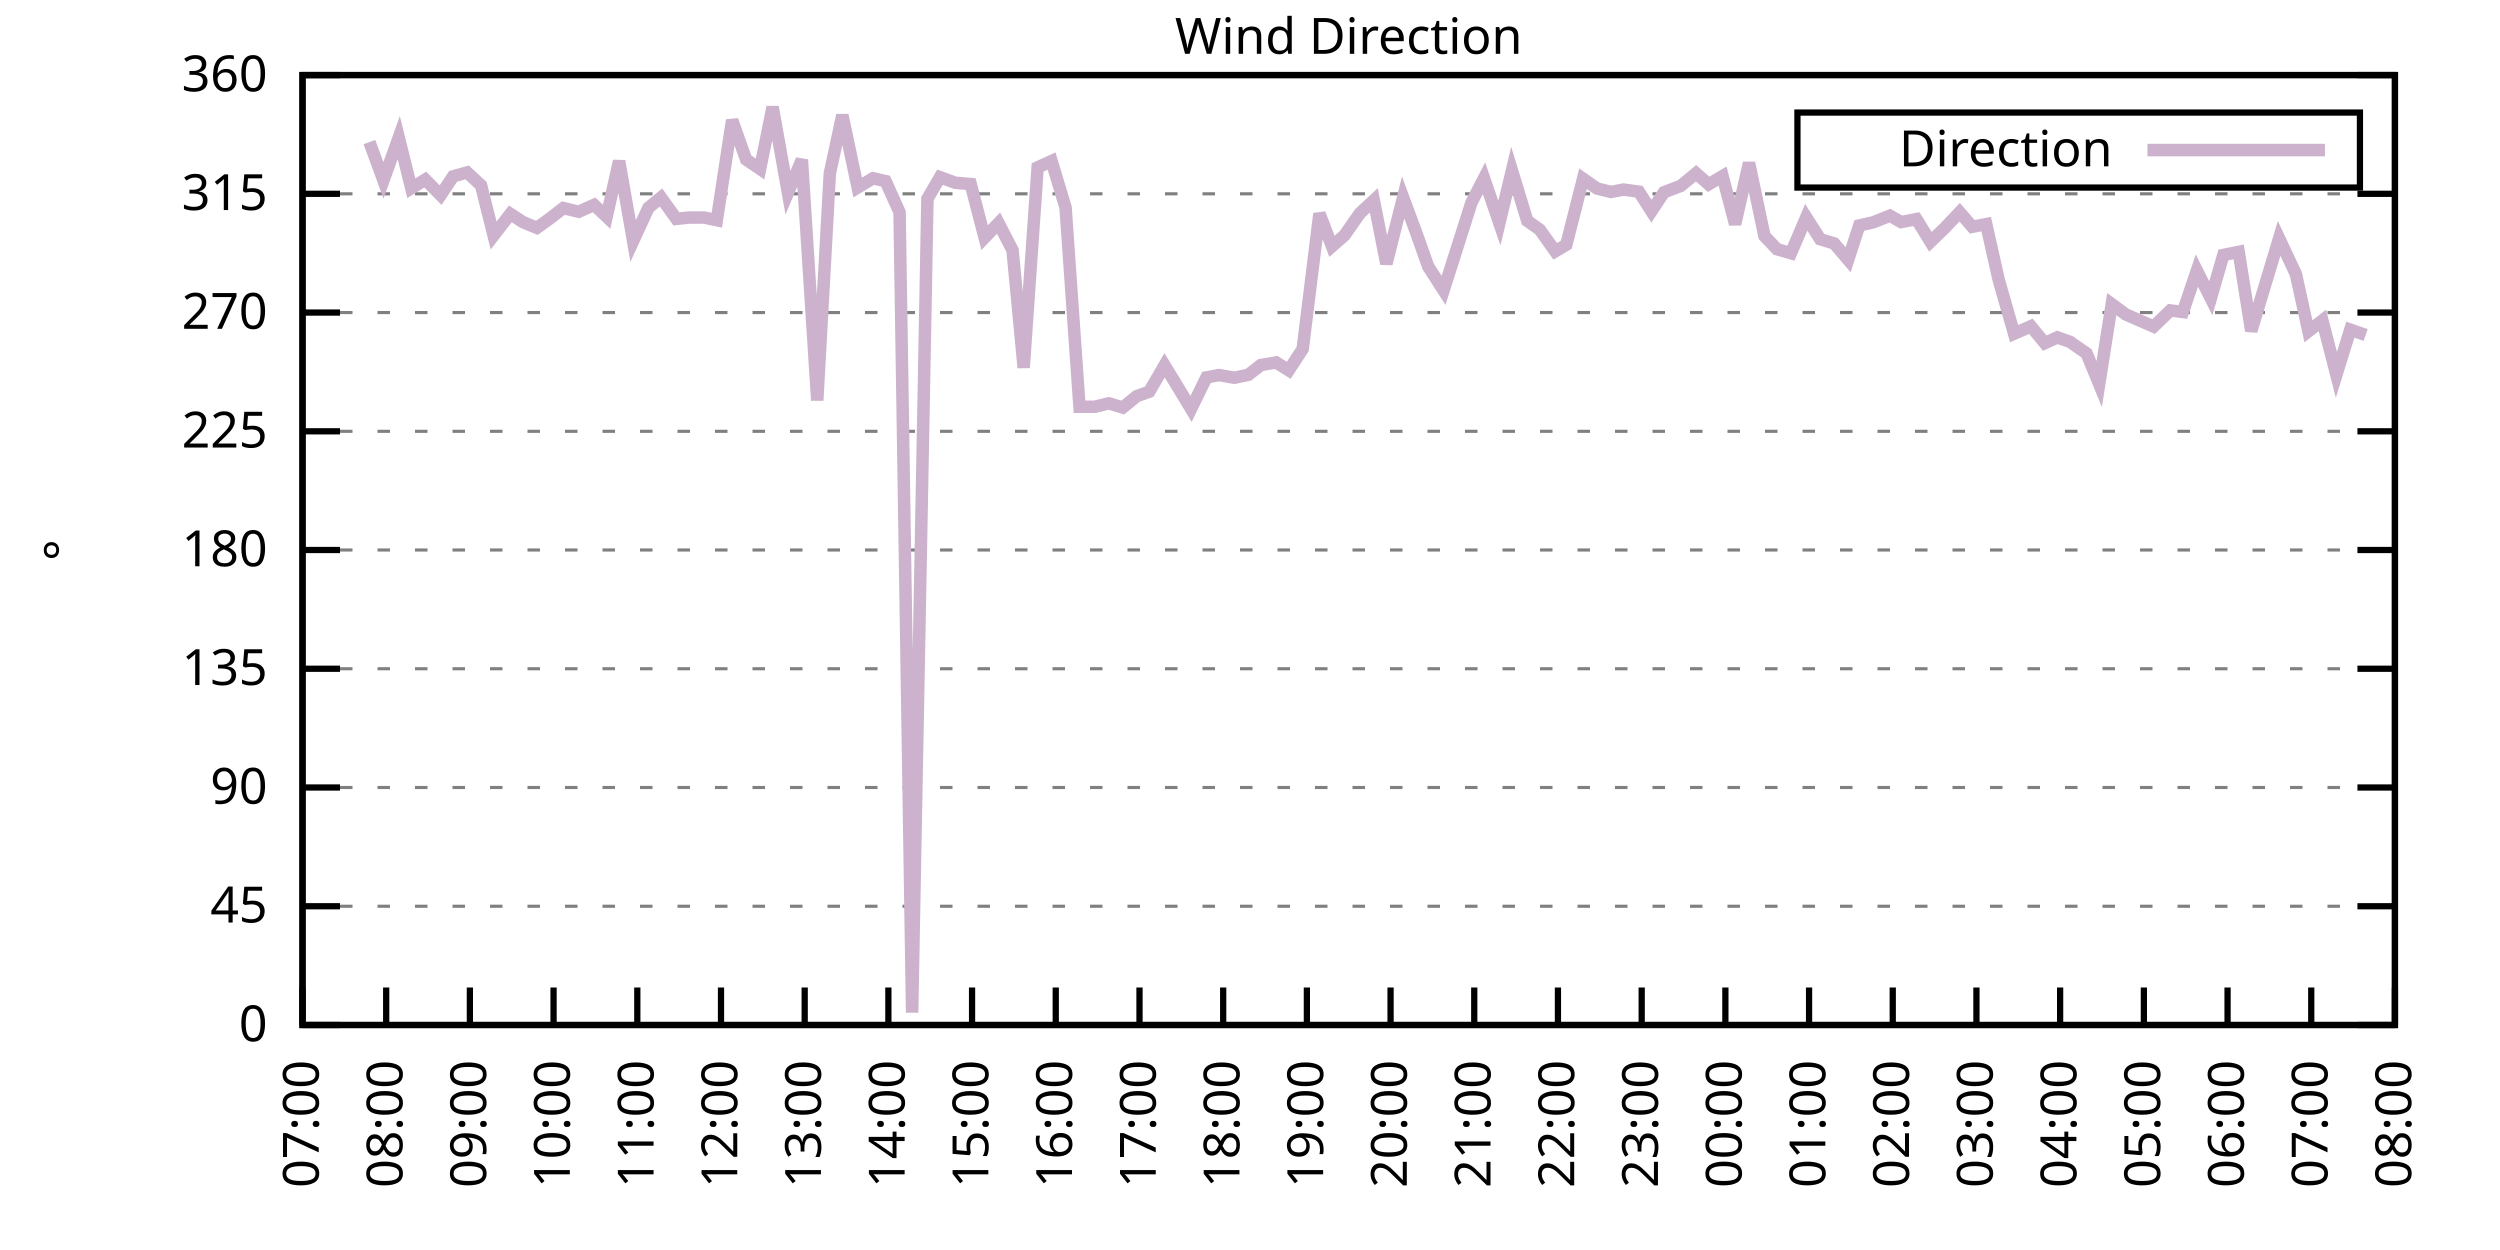
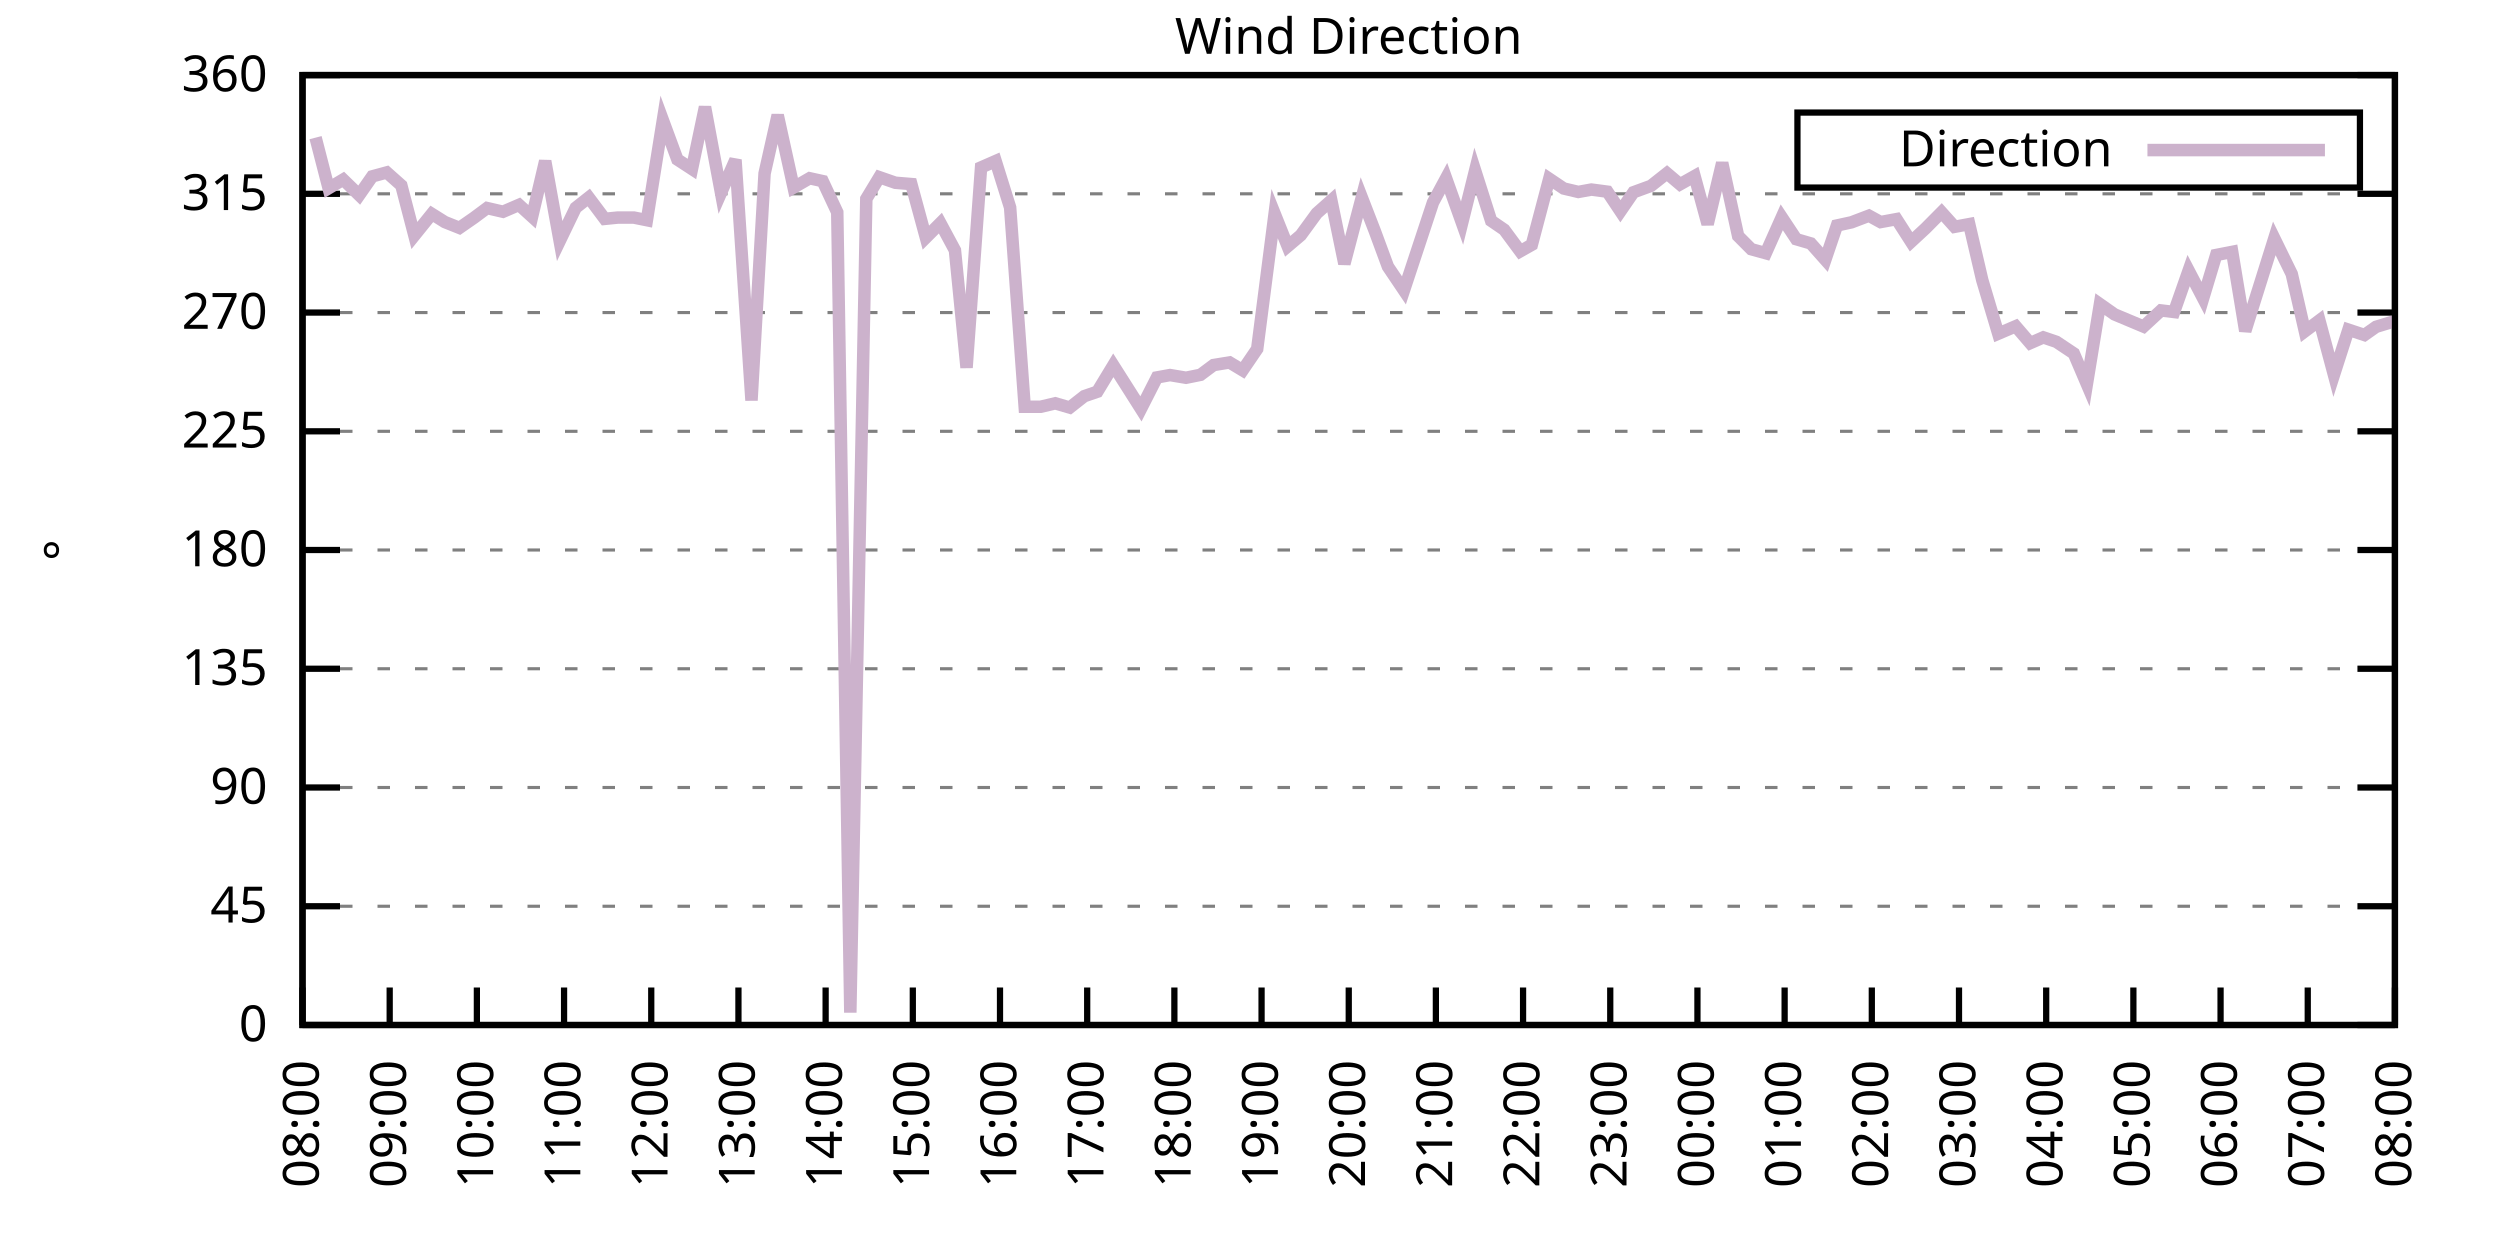
<svg xmlns="http://www.w3.org/2000/svg" xmlns:xlink="http://www.w3.org/1999/xlink" width="400" height="200" viewBox="0 0 400 200">
  <g id="gnuplot_canvas">
    <rect x="0" y="0" width="400" height="200" fill="none" />
    <defs>
      <circle id="gpDot" r="0.5" stroke-width="0.5" stroke="currentColor" />
      <path id="gpPt0" stroke-width="0.333" stroke="currentColor" d="M-1,0 h2 M0,-1 v2" />
      <path id="gpPt1" stroke-width="0.333" stroke="currentColor" d="M-1,-1 L1,1 M1,-1 L-1,1" />
      <path id="gpPt2" stroke-width="0.333" stroke="currentColor" d="M-1,0 L1,0 M0,-1 L0,1 M-1,-1 L1,1 M-1,1 L1,-1" />
      <rect id="gpPt3" stroke-width="0.333" stroke="currentColor" x="-1" y="-1" width="2" height="2" />
      <rect id="gpPt4" stroke-width="0.333" stroke="currentColor" fill="currentColor" x="-1" y="-1" width="2" height="2" />
      <circle id="gpPt5" stroke-width="0.333" stroke="currentColor" cx="0" cy="0" r="1" />
      <use xlink:href="#gpPt5" id="gpPt6" fill="currentColor" stroke="none" />
      <path id="gpPt7" stroke-width="0.333" stroke="currentColor" d="M0,-1.33 L-1.33,0.67 L1.33,0.67 z" />
      <use xlink:href="#gpPt7" id="gpPt8" fill="currentColor" stroke="none" />
      <use xlink:href="#gpPt7" id="gpPt9" stroke="currentColor" transform="rotate(180)" />
      <use xlink:href="#gpPt9" id="gpPt10" fill="currentColor" stroke="none" />
      <use xlink:href="#gpPt3" id="gpPt11" stroke="currentColor" transform="rotate(45)" />
      <use xlink:href="#gpPt11" id="gpPt12" fill="currentColor" stroke="none" />
      <path id="gpPt13" stroke-width="0.333" stroke="currentColor" d="M0,1.330 L1.265,0.411 L0.782,-1.067 L-0.782,-1.076 L-1.265,0.411 z" />
      <use xlink:href="#gpPt13" id="gpPt14" fill="currentColor" stroke="none" />
      <filter id="textbox" filterUnits="objectBoundingBox" x="0" y="0" height="1" width="1">
        <feFlood flood-color="white" flood-opacity="1" result="bgnd" />
        <feComposite in="SourceGraphic" in2="bgnd" operator="atop" />
      </filter>
      <filter id="greybox" filterUnits="objectBoundingBox" x="0" y="0" height="1" width="1">
        <feFlood flood-color="lightgrey" flood-opacity="1" result="grey" />
        <feComposite in="SourceGraphic" in2="grey" operator="atop" />
      </filter>
    </defs>
    <g fill="none" color="white" stroke="currentColor" stroke-width="1.00" stroke-linecap="butt" stroke-linejoin="miter">
</g>
    <g fill="none" color="black" stroke="currentColor" stroke-width="1.00" stroke-linecap="butt" stroke-linejoin="miter">
      <g stroke="none" shape-rendering="crispEdges">
        <polygon fill="rgb(255, 255, 255)" points="48.40,164.00 383.18,164.00 383.18,12.02 48.40,12.02 " />
      </g>
    </g>
    <g fill="none" color="black" stroke="currentColor" stroke-width="1.00" stroke-linecap="butt" stroke-linejoin="miter">
</g>
    <g fill="none" color="black" stroke="black" stroke-width="0.50" stroke-linecap="butt" stroke-linejoin="miter">
</g>
    <g fill="none" color="gray" stroke="currentColor" stroke-width="0.50" stroke-linecap="butt" stroke-linejoin="miter">
      <path stroke="gray" stroke-dasharray="2,4" class="gridline" d="M48.40,164.00 L383.19,164.00  " />
    </g>
    <g fill="none" color="gray" stroke="gray" stroke-width="1.00" stroke-linecap="butt" stroke-linejoin="miter">
</g>
    <g fill="none" color="black" stroke="currentColor" stroke-width="1.00" stroke-linecap="butt" stroke-linejoin="miter">
      <path stroke="black" d="M48.40,164.00 L54.40,164.00 M383.19,164.00 L377.19,164.00  " />
      <g transform="translate(42.80,166.60)" stroke="none" fill="black" font-family="Sans" font-size="8.00" text-anchor="end">
        <text>
          <tspan font-family="Sans"> 0</tspan>
        </text>
      </g>
    </g>
    <g fill="none" color="black" stroke="currentColor" stroke-width="1.00" stroke-linecap="butt" stroke-linejoin="miter">
</g>
    <g fill="none" color="black" stroke="black" stroke-width="0.50" stroke-linecap="butt" stroke-linejoin="miter">
</g>
    <g fill="none" color="gray" stroke="currentColor" stroke-width="0.50" stroke-linecap="butt" stroke-linejoin="miter">
      <path stroke="gray" stroke-dasharray="2,4" class="gridline" d="M48.40,145.00 L383.19,145.00  " />
    </g>
    <g fill="none" color="gray" stroke="gray" stroke-width="1.00" stroke-linecap="butt" stroke-linejoin="miter">
</g>
    <g fill="none" color="black" stroke="currentColor" stroke-width="1.00" stroke-linecap="butt" stroke-linejoin="miter">
      <path stroke="black" d="M48.40,145.00 L54.40,145.00 M383.19,145.00 L377.19,145.00  " />
      <g transform="translate(42.80,147.60)" stroke="none" fill="black" font-family="Sans" font-size="8.00" text-anchor="end">
        <text>
          <tspan font-family="Sans"> 45</tspan>
        </text>
      </g>
    </g>
    <g fill="none" color="black" stroke="currentColor" stroke-width="1.00" stroke-linecap="butt" stroke-linejoin="miter">
</g>
    <g fill="none" color="black" stroke="black" stroke-width="0.50" stroke-linecap="butt" stroke-linejoin="miter">
</g>
    <g fill="none" color="gray" stroke="currentColor" stroke-width="0.50" stroke-linecap="butt" stroke-linejoin="miter">
      <path stroke="gray" stroke-dasharray="2,4" class="gridline" d="M48.40,126.00 L383.19,126.00  " />
    </g>
    <g fill="none" color="gray" stroke="gray" stroke-width="1.00" stroke-linecap="butt" stroke-linejoin="miter">
</g>
    <g fill="none" color="black" stroke="currentColor" stroke-width="1.00" stroke-linecap="butt" stroke-linejoin="miter">
      <path stroke="black" d="M48.40,126.00 L54.40,126.00 M383.19,126.00 L377.19,126.00  " />
      <g transform="translate(42.80,128.60)" stroke="none" fill="black" font-family="Sans" font-size="8.00" text-anchor="end">
        <text>
          <tspan font-family="Sans"> 90</tspan>
        </text>
      </g>
    </g>
    <g fill="none" color="black" stroke="currentColor" stroke-width="1.00" stroke-linecap="butt" stroke-linejoin="miter">
</g>
    <g fill="none" color="black" stroke="black" stroke-width="0.50" stroke-linecap="butt" stroke-linejoin="miter">
</g>
    <g fill="none" color="gray" stroke="currentColor" stroke-width="0.50" stroke-linecap="butt" stroke-linejoin="miter">
      <path stroke="gray" stroke-dasharray="2,4" class="gridline" d="M48.40,107.00 L383.19,107.00  " />
    </g>
    <g fill="none" color="gray" stroke="gray" stroke-width="1.00" stroke-linecap="butt" stroke-linejoin="miter">
</g>
    <g fill="none" color="black" stroke="currentColor" stroke-width="1.00" stroke-linecap="butt" stroke-linejoin="miter">
      <path stroke="black" d="M48.40,107.00 L54.40,107.00 M383.19,107.00 L377.19,107.00  " />
      <g transform="translate(42.80,109.60)" stroke="none" fill="black" font-family="Sans" font-size="8.00" text-anchor="end">
        <text>
          <tspan font-family="Sans"> 135</tspan>
        </text>
      </g>
    </g>
    <g fill="none" color="black" stroke="currentColor" stroke-width="1.00" stroke-linecap="butt" stroke-linejoin="miter">
</g>
    <g fill="none" color="black" stroke="black" stroke-width="0.50" stroke-linecap="butt" stroke-linejoin="miter">
</g>
    <g fill="none" color="gray" stroke="currentColor" stroke-width="0.50" stroke-linecap="butt" stroke-linejoin="miter">
      <path stroke="gray" stroke-dasharray="2,4" class="gridline" d="M48.40,88.00 L383.19,88.00  " />
    </g>
    <g fill="none" color="gray" stroke="gray" stroke-width="1.00" stroke-linecap="butt" stroke-linejoin="miter">
</g>
    <g fill="none" color="black" stroke="currentColor" stroke-width="1.00" stroke-linecap="butt" stroke-linejoin="miter">
      <path stroke="black" d="M48.40,88.00 L54.40,88.00 M383.19,88.00 L377.19,88.00  " />
      <g transform="translate(42.80,90.60)" stroke="none" fill="black" font-family="Sans" font-size="8.00" text-anchor="end">
        <text>
          <tspan font-family="Sans"> 180</tspan>
        </text>
      </g>
    </g>
    <g fill="none" color="black" stroke="currentColor" stroke-width="1.00" stroke-linecap="butt" stroke-linejoin="miter">
</g>
    <g fill="none" color="black" stroke="black" stroke-width="0.50" stroke-linecap="butt" stroke-linejoin="miter">
</g>
    <g fill="none" color="gray" stroke="currentColor" stroke-width="0.50" stroke-linecap="butt" stroke-linejoin="miter">
      <path stroke="gray" stroke-dasharray="2,4" class="gridline" d="M48.40,69.01 L383.19,69.01  " />
    </g>
    <g fill="none" color="gray" stroke="gray" stroke-width="1.00" stroke-linecap="butt" stroke-linejoin="miter">
</g>
    <g fill="none" color="black" stroke="currentColor" stroke-width="1.00" stroke-linecap="butt" stroke-linejoin="miter">
      <path stroke="black" d="M48.40,69.01 L54.40,69.01 M383.19,69.01 L377.19,69.01  " />
      <g transform="translate(42.80,71.61)" stroke="none" fill="black" font-family="Sans" font-size="8.00" text-anchor="end">
        <text>
          <tspan font-family="Sans"> 225</tspan>
        </text>
      </g>
    </g>
    <g fill="none" color="black" stroke="currentColor" stroke-width="1.00" stroke-linecap="butt" stroke-linejoin="miter">
</g>
    <g fill="none" color="black" stroke="black" stroke-width="0.50" stroke-linecap="butt" stroke-linejoin="miter">
</g>
    <g fill="none" color="gray" stroke="currentColor" stroke-width="0.50" stroke-linecap="butt" stroke-linejoin="miter">
      <path stroke="gray" stroke-dasharray="2,4" class="gridline" d="M48.40,50.01 L383.19,50.01  " />
    </g>
    <g fill="none" color="gray" stroke="gray" stroke-width="1.00" stroke-linecap="butt" stroke-linejoin="miter">
</g>
    <g fill="none" color="black" stroke="currentColor" stroke-width="1.00" stroke-linecap="butt" stroke-linejoin="miter">
      <path stroke="black" d="M48.40,50.01 L54.40,50.01 M383.19,50.01 L377.19,50.01  " />
      <g transform="translate(42.80,52.61)" stroke="none" fill="black" font-family="Sans" font-size="8.00" text-anchor="end">
        <text>
          <tspan font-family="Sans"> 270</tspan>
        </text>
      </g>
    </g>
    <g fill="none" color="black" stroke="currentColor" stroke-width="1.00" stroke-linecap="butt" stroke-linejoin="miter">
</g>
    <g fill="none" color="black" stroke="black" stroke-width="0.50" stroke-linecap="butt" stroke-linejoin="miter">
</g>
    <g fill="none" color="gray" stroke="currentColor" stroke-width="0.50" stroke-linecap="butt" stroke-linejoin="miter">
      <path stroke="gray" stroke-dasharray="2,4" class="gridline" d="M48.40,31.01 L383.19,31.01  " />
    </g>
    <g fill="none" color="gray" stroke="gray" stroke-width="1.00" stroke-linecap="butt" stroke-linejoin="miter">
</g>
    <g fill="none" color="black" stroke="currentColor" stroke-width="1.00" stroke-linecap="butt" stroke-linejoin="miter">
      <path stroke="black" d="M48.40,31.01 L54.40,31.01 M383.19,31.01 L377.19,31.01  " />
      <g transform="translate(42.80,33.61)" stroke="none" fill="black" font-family="Sans" font-size="8.00" text-anchor="end">
        <text>
          <tspan font-family="Sans"> 315</tspan>
        </text>
      </g>
    </g>
    <g fill="none" color="black" stroke="currentColor" stroke-width="1.00" stroke-linecap="butt" stroke-linejoin="miter">
</g>
    <g fill="none" color="black" stroke="black" stroke-width="0.50" stroke-linecap="butt" stroke-linejoin="miter">
</g>
    <g fill="none" color="gray" stroke="currentColor" stroke-width="0.50" stroke-linecap="butt" stroke-linejoin="miter">
      <path stroke="gray" stroke-dasharray="2,4" class="gridline" d="M48.40,12.01 L383.19,12.01  " />
    </g>
    <g fill="none" color="gray" stroke="gray" stroke-width="1.00" stroke-linecap="butt" stroke-linejoin="miter">
</g>
    <g fill="none" color="black" stroke="currentColor" stroke-width="1.00" stroke-linecap="butt" stroke-linejoin="miter">
      <path stroke="black" d="M48.40,12.01 L54.40,12.01 M383.19,12.01 L377.19,12.01  " />
      <g transform="translate(42.80,14.61)" stroke="none" fill="black" font-family="Sans" font-size="8.00" text-anchor="end">
        <text>
          <tspan font-family="Sans"> 360</tspan>
        </text>
      </g>
    </g>
    <g fill="none" color="black" stroke="currentColor" stroke-width="1.00" stroke-linecap="butt" stroke-linejoin="miter">
      <path stroke="black" d="M48.40,164.00 L48.40,158.00  " />
      <g transform="translate(51.00,169.60) rotate(270.00)" stroke="none" fill="black" font-family="Sans" font-size="8.00" text-anchor="end">
        <text>
-           <tspan font-family="Sans">07:00</tspan>
-         </text>
-       </g>
-     </g>
-     <g fill="none" color="black" stroke="currentColor" stroke-width="1.00" stroke-linecap="butt" stroke-linejoin="miter">
-       <path stroke="black" d="M61.79,164.00 L61.79,158.00  " />
-       <g transform="translate(64.39,169.60) rotate(270.00)" stroke="none" fill="black" font-family="Sans" font-size="8.00" text-anchor="end">
-         <text>
          <tspan font-family="Sans">08:00</tspan>
        </text>
      </g>
    </g>
    <g fill="none" color="black" stroke="currentColor" stroke-width="1.00" stroke-linecap="butt" stroke-linejoin="miter">
-       <path stroke="black" d="M75.18,164.00 L75.18,158.00  " />
-       <g transform="translate(77.78,169.60) rotate(270.00)" stroke="none" fill="black" font-family="Sans" font-size="8.00" text-anchor="end">
+       <path stroke="black" d="M62.35,164.00 L62.35,158.00  " />
+       <g transform="translate(64.95,169.60) rotate(270.00)" stroke="none" fill="black" font-family="Sans" font-size="8.00" text-anchor="end">
        <text>
          <tspan font-family="Sans">09:00</tspan>
        </text>
      </g>
    </g>
    <g fill="none" color="black" stroke="currentColor" stroke-width="1.00" stroke-linecap="butt" stroke-linejoin="miter">
-       <path stroke="black" d="M88.57,164.00 L88.57,158.00  " />
-       <g transform="translate(91.17,169.60) rotate(270.00)" stroke="none" fill="black" font-family="Sans" font-size="8.00" text-anchor="end">
+       <path stroke="black" d="M76.30,164.00 L76.30,158.00  " />
+       <g transform="translate(78.90,169.60) rotate(270.00)" stroke="none" fill="black" font-family="Sans" font-size="8.00" text-anchor="end">
        <text>
          <tspan font-family="Sans">10:00</tspan>
        </text>
      </g>
    </g>
    <g fill="none" color="black" stroke="currentColor" stroke-width="1.00" stroke-linecap="butt" stroke-linejoin="miter">
-       <path stroke="black" d="M101.97,164.00 L101.97,158.00  " />
-       <g transform="translate(104.57,169.60) rotate(270.00)" stroke="none" fill="black" font-family="Sans" font-size="8.00" text-anchor="end">
+       <path stroke="black" d="M90.25,164.00 L90.25,158.00  " />
+       <g transform="translate(92.85,169.60) rotate(270.00)" stroke="none" fill="black" font-family="Sans" font-size="8.00" text-anchor="end">
        <text>
          <tspan font-family="Sans">11:00</tspan>
        </text>
      </g>
    </g>
    <g fill="none" color="black" stroke="currentColor" stroke-width="1.00" stroke-linecap="butt" stroke-linejoin="miter">
-       <path stroke="black" d="M115.36,164.00 L115.36,158.00  " />
-       <g transform="translate(117.96,169.60) rotate(270.00)" stroke="none" fill="black" font-family="Sans" font-size="8.00" text-anchor="end">
+       <path stroke="black" d="M104.20,164.00 L104.20,158.00  " />
+       <g transform="translate(106.80,169.60) rotate(270.00)" stroke="none" fill="black" font-family="Sans" font-size="8.00" text-anchor="end">
        <text>
          <tspan font-family="Sans">12:00</tspan>
        </text>
      </g>
    </g>
    <g fill="none" color="black" stroke="currentColor" stroke-width="1.00" stroke-linecap="butt" stroke-linejoin="miter">
-       <path stroke="black" d="M128.75,164.00 L128.75,158.00  " />
-       <g transform="translate(131.35,169.60) rotate(270.00)" stroke="none" fill="black" font-family="Sans" font-size="8.00" text-anchor="end">
+       <path stroke="black" d="M118.15,164.00 L118.15,158.00  " />
+       <g transform="translate(120.75,169.60) rotate(270.00)" stroke="none" fill="black" font-family="Sans" font-size="8.00" text-anchor="end">
        <text>
          <tspan font-family="Sans">13:00</tspan>
        </text>
      </g>
    </g>
    <g fill="none" color="black" stroke="currentColor" stroke-width="1.00" stroke-linecap="butt" stroke-linejoin="miter">
-       <path stroke="black" d="M142.14,164.00 L142.14,158.00  " />
-       <g transform="translate(144.74,169.60) rotate(270.00)" stroke="none" fill="black" font-family="Sans" font-size="8.00" text-anchor="end">
+       <path stroke="black" d="M132.10,164.00 L132.10,158.00  " />
+       <g transform="translate(134.70,169.60) rotate(270.00)" stroke="none" fill="black" font-family="Sans" font-size="8.00" text-anchor="end">
        <text>
          <tspan font-family="Sans">14:00</tspan>
        </text>
      </g>
    </g>
    <g fill="none" color="black" stroke="currentColor" stroke-width="1.00" stroke-linecap="butt" stroke-linejoin="miter">
-       <path stroke="black" d="M155.53,164.00 L155.53,158.00  " />
-       <g transform="translate(158.13,169.60) rotate(270.00)" stroke="none" fill="black" font-family="Sans" font-size="8.00" text-anchor="end">
+       <path stroke="black" d="M146.05,164.00 L146.05,158.00  " />
+       <g transform="translate(148.65,169.60) rotate(270.00)" stroke="none" fill="black" font-family="Sans" font-size="8.00" text-anchor="end">
        <text>
          <tspan font-family="Sans">15:00</tspan>
        </text>
      </g>
    </g>
    <g fill="none" color="black" stroke="currentColor" stroke-width="1.00" stroke-linecap="butt" stroke-linejoin="miter">
-       <path stroke="black" d="M168.92,164.00 L168.92,158.00  " />
-       <g transform="translate(171.52,169.60) rotate(270.00)" stroke="none" fill="black" font-family="Sans" font-size="8.00" text-anchor="end">
+       <path stroke="black" d="M160.00,164.00 L160.00,158.00  " />
+       <g transform="translate(162.60,169.60) rotate(270.00)" stroke="none" fill="black" font-family="Sans" font-size="8.00" text-anchor="end">
        <text>
          <tspan font-family="Sans">16:00</tspan>
        </text>
      </g>
    </g>
    <g fill="none" color="black" stroke="currentColor" stroke-width="1.00" stroke-linecap="butt" stroke-linejoin="miter">
-       <path stroke="black" d="M182.32,164.00 L182.32,158.00  " />
-       <g transform="translate(184.92,169.60) rotate(270.00)" stroke="none" fill="black" font-family="Sans" font-size="8.00" text-anchor="end">
+       <path stroke="black" d="M173.95,164.00 L173.95,158.00  " />
+       <g transform="translate(176.55,169.60) rotate(270.00)" stroke="none" fill="black" font-family="Sans" font-size="8.00" text-anchor="end">
        <text>
          <tspan font-family="Sans">17:00</tspan>
        </text>
      </g>
    </g>
    <g fill="none" color="black" stroke="currentColor" stroke-width="1.00" stroke-linecap="butt" stroke-linejoin="miter">
-       <path stroke="black" d="M195.71,164.00 L195.71,158.00  " />
-       <g transform="translate(198.31,169.60) rotate(270.00)" stroke="none" fill="black" font-family="Sans" font-size="8.00" text-anchor="end">
+       <path stroke="black" d="M187.90,164.00 L187.90,158.00  " />
+       <g transform="translate(190.50,169.60) rotate(270.00)" stroke="none" fill="black" font-family="Sans" font-size="8.00" text-anchor="end">
        <text>
          <tspan font-family="Sans">18:00</tspan>
        </text>
      </g>
    </g>
    <g fill="none" color="black" stroke="currentColor" stroke-width="1.00" stroke-linecap="butt" stroke-linejoin="miter">
-       <path stroke="black" d="M209.10,164.00 L209.10,158.00  " />
-       <g transform="translate(211.70,169.60) rotate(270.00)" stroke="none" fill="black" font-family="Sans" font-size="8.00" text-anchor="end">
+       <path stroke="black" d="M201.85,164.00 L201.85,158.00  " />
+       <g transform="translate(204.45,169.60) rotate(270.00)" stroke="none" fill="black" font-family="Sans" font-size="8.00" text-anchor="end">
        <text>
          <tspan font-family="Sans">19:00</tspan>
        </text>
      </g>
    </g>
    <g fill="none" color="black" stroke="currentColor" stroke-width="1.00" stroke-linecap="butt" stroke-linejoin="miter">
-       <path stroke="black" d="M222.49,164.00 L222.49,158.00  " />
-       <g transform="translate(225.09,169.60) rotate(270.00)" stroke="none" fill="black" font-family="Sans" font-size="8.00" text-anchor="end">
+       <path stroke="black" d="M215.80,164.00 L215.80,158.00  " />
+       <g transform="translate(218.40,169.60) rotate(270.00)" stroke="none" fill="black" font-family="Sans" font-size="8.00" text-anchor="end">
        <text>
          <tspan font-family="Sans">20:00</tspan>
        </text>
      </g>
    </g>
    <g fill="none" color="black" stroke="currentColor" stroke-width="1.00" stroke-linecap="butt" stroke-linejoin="miter">
-       <path stroke="black" d="M235.88,164.00 L235.88,158.00  " />
-       <g transform="translate(238.48,169.60) rotate(270.00)" stroke="none" fill="black" font-family="Sans" font-size="8.00" text-anchor="end">
+       <path stroke="black" d="M229.74,164.00 L229.74,158.00  " />
+       <g transform="translate(232.34,169.60) rotate(270.00)" stroke="none" fill="black" font-family="Sans" font-size="8.00" text-anchor="end">
        <text>
          <tspan font-family="Sans">21:00</tspan>
        </text>
      </g>
    </g>
    <g fill="none" color="black" stroke="currentColor" stroke-width="1.00" stroke-linecap="butt" stroke-linejoin="miter">
-       <path stroke="black" d="M249.27,164.00 L249.27,158.00  " />
-       <g transform="translate(251.87,169.60) rotate(270.00)" stroke="none" fill="black" font-family="Sans" font-size="8.00" text-anchor="end">
+       <path stroke="black" d="M243.69,164.00 L243.69,158.00  " />
+       <g transform="translate(246.29,169.60) rotate(270.00)" stroke="none" fill="black" font-family="Sans" font-size="8.00" text-anchor="end">
        <text>
          <tspan font-family="Sans">22:00</tspan>
        </text>
      </g>
    </g>
    <g fill="none" color="black" stroke="currentColor" stroke-width="1.00" stroke-linecap="butt" stroke-linejoin="miter">
-       <path stroke="black" d="M262.67,164.00 L262.67,158.00  " />
-       <g transform="translate(265.27,169.60) rotate(270.00)" stroke="none" fill="black" font-family="Sans" font-size="8.00" text-anchor="end">
+       <path stroke="black" d="M257.64,164.00 L257.64,158.00  " />
+       <g transform="translate(260.24,169.60) rotate(270.00)" stroke="none" fill="black" font-family="Sans" font-size="8.00" text-anchor="end">
        <text>
          <tspan font-family="Sans">23:00</tspan>
        </text>
      </g>
    </g>
    <g fill="none" color="black" stroke="currentColor" stroke-width="1.00" stroke-linecap="butt" stroke-linejoin="miter">
-       <path stroke="black" d="M276.06,164.00 L276.06,158.00  " />
-       <g transform="translate(278.66,169.60) rotate(270.00)" stroke="none" fill="black" font-family="Sans" font-size="8.00" text-anchor="end">
+       <path stroke="black" d="M271.59,164.00 L271.59,158.00  " />
+       <g transform="translate(274.19,169.60) rotate(270.00)" stroke="none" fill="black" font-family="Sans" font-size="8.00" text-anchor="end">
        <text>
          <tspan font-family="Sans">00:00</tspan>
        </text>
      </g>
    </g>
    <g fill="none" color="black" stroke="currentColor" stroke-width="1.00" stroke-linecap="butt" stroke-linejoin="miter">
-       <path stroke="black" d="M289.45,164.00 L289.45,158.00  " />
-       <g transform="translate(292.05,169.60) rotate(270.00)" stroke="none" fill="black" font-family="Sans" font-size="8.00" text-anchor="end">
+       <path stroke="black" d="M285.54,164.00 L285.54,158.00  " />
+       <g transform="translate(288.14,169.60) rotate(270.00)" stroke="none" fill="black" font-family="Sans" font-size="8.00" text-anchor="end">
        <text>
          <tspan font-family="Sans">01:00</tspan>
        </text>
      </g>
    </g>
    <g fill="none" color="black" stroke="currentColor" stroke-width="1.00" stroke-linecap="butt" stroke-linejoin="miter">
-       <path stroke="black" d="M302.84,164.00 L302.84,158.00  " />
-       <g transform="translate(305.44,169.60) rotate(270.00)" stroke="none" fill="black" font-family="Sans" font-size="8.00" text-anchor="end">
+       <path stroke="black" d="M299.49,164.00 L299.49,158.00  " />
+       <g transform="translate(302.09,169.60) rotate(270.00)" stroke="none" fill="black" font-family="Sans" font-size="8.00" text-anchor="end">
        <text>
          <tspan font-family="Sans">02:00</tspan>
        </text>
      </g>
    </g>
    <g fill="none" color="black" stroke="currentColor" stroke-width="1.00" stroke-linecap="butt" stroke-linejoin="miter">
-       <path stroke="black" d="M316.23,164.00 L316.23,158.00  " />
-       <g transform="translate(318.83,169.60) rotate(270.00)" stroke="none" fill="black" font-family="Sans" font-size="8.00" text-anchor="end">
+       <path stroke="black" d="M313.44,164.00 L313.44,158.00  " />
+       <g transform="translate(316.04,169.60) rotate(270.00)" stroke="none" fill="black" font-family="Sans" font-size="8.00" text-anchor="end">
        <text>
          <tspan font-family="Sans">03:00</tspan>
        </text>
      </g>
    </g>
    <g fill="none" color="black" stroke="currentColor" stroke-width="1.00" stroke-linecap="butt" stroke-linejoin="miter">
-       <path stroke="black" d="M329.62,164.00 L329.62,158.00  " />
-       <g transform="translate(332.22,169.60) rotate(270.00)" stroke="none" fill="black" font-family="Sans" font-size="8.00" text-anchor="end">
+       <path stroke="black" d="M327.39,164.00 L327.39,158.00  " />
+       <g transform="translate(329.99,169.60) rotate(270.00)" stroke="none" fill="black" font-family="Sans" font-size="8.00" text-anchor="end">
        <text>
          <tspan font-family="Sans">04:00</tspan>
        </text>
      </g>
    </g>
    <g fill="none" color="black" stroke="currentColor" stroke-width="1.00" stroke-linecap="butt" stroke-linejoin="miter">
-       <path stroke="black" d="M343.02,164.00 L343.02,158.00  " />
-       <g transform="translate(345.62,169.60) rotate(270.00)" stroke="none" fill="black" font-family="Sans" font-size="8.00" text-anchor="end">
+       <path stroke="black" d="M341.34,164.00 L341.34,158.00  " />
+       <g transform="translate(343.94,169.60) rotate(270.00)" stroke="none" fill="black" font-family="Sans" font-size="8.00" text-anchor="end">
        <text>
          <tspan font-family="Sans">05:00</tspan>
        </text>
      </g>
    </g>
    <g fill="none" color="black" stroke="currentColor" stroke-width="1.00" stroke-linecap="butt" stroke-linejoin="miter">
-       <path stroke="black" d="M356.41,164.00 L356.41,158.00  " />
-       <g transform="translate(359.01,169.60) rotate(270.00)" stroke="none" fill="black" font-family="Sans" font-size="8.00" text-anchor="end">
+       <path stroke="black" d="M355.29,164.00 L355.29,158.00  " />
+       <g transform="translate(357.89,169.60) rotate(270.00)" stroke="none" fill="black" font-family="Sans" font-size="8.00" text-anchor="end">
        <text>
          <tspan font-family="Sans">06:00</tspan>
        </text>
      </g>
    </g>
    <g fill="none" color="black" stroke="currentColor" stroke-width="1.00" stroke-linecap="butt" stroke-linejoin="miter">
-       <path stroke="black" d="M369.80,164.00 L369.80,158.00  " />
-       <g transform="translate(372.40,169.60) rotate(270.00)" stroke="none" fill="black" font-family="Sans" font-size="8.00" text-anchor="end">
+       <path stroke="black" d="M369.24,164.00 L369.24,158.00  " />
+       <g transform="translate(371.84,169.60) rotate(270.00)" stroke="none" fill="black" font-family="Sans" font-size="8.00" text-anchor="end">
        <text>
          <tspan font-family="Sans">07:00</tspan>
        </text>
      </g>
    </g>
    <g fill="none" color="black" stroke="currentColor" stroke-width="1.00" stroke-linecap="butt" stroke-linejoin="miter">
      <path stroke="black" d="M383.19,164.00 L383.19,158.00  " />
      <g transform="translate(385.79,169.60) rotate(270.00)" stroke="none" fill="black" font-family="Sans" font-size="8.00" text-anchor="end">
        <text>
          <tspan font-family="Sans">08:00</tspan>
        </text>
      </g>
    </g>
    <g fill="none" color="black" stroke="currentColor" stroke-width="1.00" stroke-linecap="butt" stroke-linejoin="miter">
</g>
    <g fill="none" color="black" stroke="currentColor" stroke-width="1.00" stroke-linecap="butt" stroke-linejoin="miter">
      <path stroke="black" d="M48.40,12.01 L48.40,164.00 L383.19,164.00 L383.19,12.01 L48.40,12.01 Z  " />
    </g>
    <g fill="none" color="black" stroke="currentColor" stroke-width="1.00" stroke-linecap="butt" stroke-linejoin="miter">
</g>
    <g fill="none" color="black" stroke="currentColor" stroke-width="1.00" stroke-linecap="butt" stroke-linejoin="miter">
      <path stroke="black" d="M287.59,30.01 L287.59,18.01 L377.59,18.01 L377.59,30.01 L287.59,30.01 Z  " />
    </g>
    <g id="Wind_direction_plot_1">
      <g fill="none" color="white" stroke="black" stroke-width="2.00" stroke-linecap="butt" stroke-linejoin="miter">
</g>
      <g fill="none" color="black" stroke="currentColor" stroke-width="2.00" stroke-linecap="butt" stroke-linejoin="miter">
        <g transform="translate(337.99,26.61)" stroke="none" fill="black" font-family="Sans" font-size="8.00" text-anchor="end">
          <text>
            <tspan font-family="Sans">Direction</tspan>
          </text>
        </g>
      </g>
      <g fill="none" color="black" stroke="currentColor" stroke-width="2.00" stroke-linecap="butt" stroke-linejoin="miter">
-         <path stroke="rgb(204, 178, 204)" d="M343.59,24.01 L371.99,24.01 M59.11,22.73 L61.35,28.86 L63.80,22.02 L65.81,30.12 L68.04,28.73 L70.50,31.22   L72.50,28.22 L74.74,27.59 L76.97,29.66 L78.98,37.68 L81.66,34.22 L83.66,35.53 L85.90,36.46 L88.13,34.85   L90.14,33.29 L92.59,33.88 L95.05,32.78 L97.06,34.68 L99.06,25.77 L101.30,38.57 L103.75,33.25 L105.76,31.60   L108.22,35.02 L110.22,34.81 L112.68,34.81 L114.69,35.23 L117.14,19.23 L119.38,25.52 L121.61,27.04 L123.62,17.12   L126.07,30.84 L128.30,25.56 L130.76,64.07 L132.77,27.76 L134.78,18.43 L137.23,30.00 L139.69,28.52 L141.69,28.98   L143.93,33.96 L145.94,162.02 L148.39,31.81 L150.40,28.35 L152.85,29.24 L155.31,29.45 L157.54,38.02 L159.77,35.70   L162.01,40.04 L163.79,58.83 L166.02,26.79 L168.25,25.77 L170.49,33.20 L172.72,65.08 L175.17,65.08 L177.41,64.53   L179.64,65.21 L181.87,63.39 L183.88,62.67 L186.33,58.45 L188.57,62.12 L190.57,65.42 L193.03,60.39 L195.04,60.01   L197.49,60.44 L199.73,59.97 L201.73,58.41 L204.19,57.99 L206.20,59.25 L208.43,55.83 L211.11,34.18 L213.12,39.41   L215.13,37.64 L217.58,34.13 L219.81,32.06 L221.82,42.20 L224.50,31.60 L226.51,37.00 L228.52,42.66 L230.97,46.46   L235.44,32.40 L237.44,28.52 L239.90,35.70 L241.91,27.29 L244.36,35.32 L246.37,36.75 L248.83,40.21 L250.61,39.16   L253.29,28.60 L255.52,30.16 L257.76,30.71 L259.76,30.33 L262.22,30.67 L264.23,33.80 L266.24,30.76 L268.92,29.74   L271.37,27.72 L273.38,29.49 L275.61,28.18 L277.62,35.86 L279.85,26.07 L282.31,37.76 L284.32,39.87 L286.55,40.51   L289.00,34.77 L291.23,38.27 L293.47,38.95 L295.70,41.56 L297.48,36.08 L299.72,35.57 L302.39,34.51 L304.18,35.53   L306.63,35.06 L308.87,38.69 L311.10,36.54 L313.55,33.96 L315.56,36.29 L317.79,35.86 L319.80,44.81 L322.26,53.39   L324.94,52.20 L327.17,54.90 L329.18,53.98 L331.19,54.69 L333.86,56.55 L335.87,61.45 L337.88,48.66 L340.11,50.30   L344.58,52.25 L347.26,49.67 L349.26,49.92 L351.50,43.29 L353.73,47.73 L355.74,40.80 L358.19,40.30 L360.20,52.96   L364.66,38.14 L367.34,43.84 L369.35,53.01 L371.58,51.27 L373.82,59.97 L376.05,52.75 L378.50,53.60  " />
+         <path stroke="rgb(204, 178, 204)" d="M343.59,24.01 L371.99,24.01 M50.49,22.02 L52.58,30.12 L54.91,28.73 L57.47,31.22 L59.56,28.22 L61.88,27.59   L64.21,29.66 L66.30,37.68 L69.09,34.22 L71.18,35.53 L73.51,36.46 L75.83,34.85 L77.93,33.29 L80.48,33.88   L83.04,32.78 L85.13,34.68 L87.23,25.77 L89.55,38.57 L92.11,33.25 L94.20,31.60 L96.76,35.02 L98.85,34.81   L101.41,34.81 L103.50,35.23 L106.06,19.23 L108.38,25.52 L110.71,27.04 L112.80,17.12 L115.36,30.84 L117.68,25.56   L120.24,64.07 L122.33,27.76 L124.43,18.43 L126.98,30.00 L129.54,28.52 L131.63,28.98 L133.96,33.96 L136.05,162.02   L138.61,31.81 L140.70,28.35 L143.26,29.24 L145.81,29.45 L148.14,38.02 L150.46,35.70 L152.79,40.04 L154.65,58.83   L156.97,26.79 L159.30,25.77 L161.62,33.20 L163.95,65.08 L166.51,65.08 L168.83,64.53 L171.16,65.21 L173.48,63.39   L175.57,62.67 L178.13,58.45 L180.46,62.12 L182.55,65.42 L185.11,60.39 L187.20,60.01 L189.76,60.44 L192.08,59.97   L194.17,58.41 L196.73,57.99 L198.82,59.25 L201.15,55.83 L203.94,34.18 L206.03,39.41 L208.12,37.64 L210.68,34.13   L213.01,32.06 L215.10,42.20 L217.89,31.60 L219.98,37.00 L222.07,42.66 L224.63,46.46 L229.28,32.40 L231.37,28.52   L233.93,35.70 L236.02,27.29 L238.58,35.32 L240.67,36.75 L243.23,40.21 L245.09,39.16 L247.88,28.60 L250.20,30.16   L252.53,30.71 L254.62,30.33 L257.18,30.67 L259.27,33.80 L261.36,30.76 L264.15,29.74 L266.71,27.72 L268.80,29.49   L271.13,28.18 L273.22,35.86 L275.55,26.07 L278.10,37.76 L280.20,39.87 L282.52,40.51 L285.08,34.77 L287.40,38.27   L289.73,38.95 L292.05,41.56 L293.91,36.08 L296.24,35.57 L299.03,34.51 L300.89,35.53 L303.44,35.06 L305.77,38.69   L308.09,36.54 L310.65,33.96 L312.74,36.29 L315.07,35.86 L317.16,44.81 L319.72,53.39 L322.51,52.20 L324.83,54.90   L326.93,53.98 L329.02,54.69 L331.81,56.55 L333.90,61.45 L335.99,48.66 L338.32,50.30 L342.97,52.25 L345.76,49.67   L347.85,49.92 L350.18,43.29 L352.50,47.73 L354.59,40.80 L357.15,40.30 L359.24,52.96 L363.89,38.14 L366.68,43.84   L368.78,53.01 L371.10,51.27 L373.43,59.97 L375.75,52.75 L378.31,53.60 L380.17,52.29 L382.96,51.44  " />
      </g>
    </g>
    <g fill="none" color="black" stroke="currentColor" stroke-width="2.00" stroke-linecap="butt" stroke-linejoin="miter">
</g>
    <g fill="none" color="black" stroke="black" stroke-width="1.00" stroke-linecap="butt" stroke-linejoin="miter">
</g>
    <g fill="none" color="black" stroke="currentColor" stroke-width="1.00" stroke-linecap="butt" stroke-linejoin="miter">
      <path stroke="black" d="M48.40,12.01 L48.40,164.00 L383.19,164.00 L383.19,12.01 L48.40,12.01 Z  " />
      <g transform="translate(12.80,88.01) rotate(270.00)" stroke="none" fill="black" font-family="Sans" font-size="8.00" text-anchor="middle">
        <text>
          <tspan font-family="Sans">°</tspan>
        </text>
      </g>
    </g>
    <g fill="none" color="black" stroke="currentColor" stroke-width="1.00" stroke-linecap="butt" stroke-linejoin="miter">
</g>
    <g fill="none" color="black" stroke="currentColor" stroke-width="1.00" stroke-linecap="butt" stroke-linejoin="miter">
      <g transform="translate(215.79,8.61)" stroke="none" fill="black" font-family="Sans" font-size="8.00" text-anchor="middle">
        <text>
          <tspan font-family="Sans">Wind Direction</tspan>
        </text>
      </g>
    </g>
    <g fill="none" color="black" stroke="currentColor" stroke-width="1.00" stroke-linecap="butt" stroke-linejoin="miter">
</g>
  </g>
</svg>
